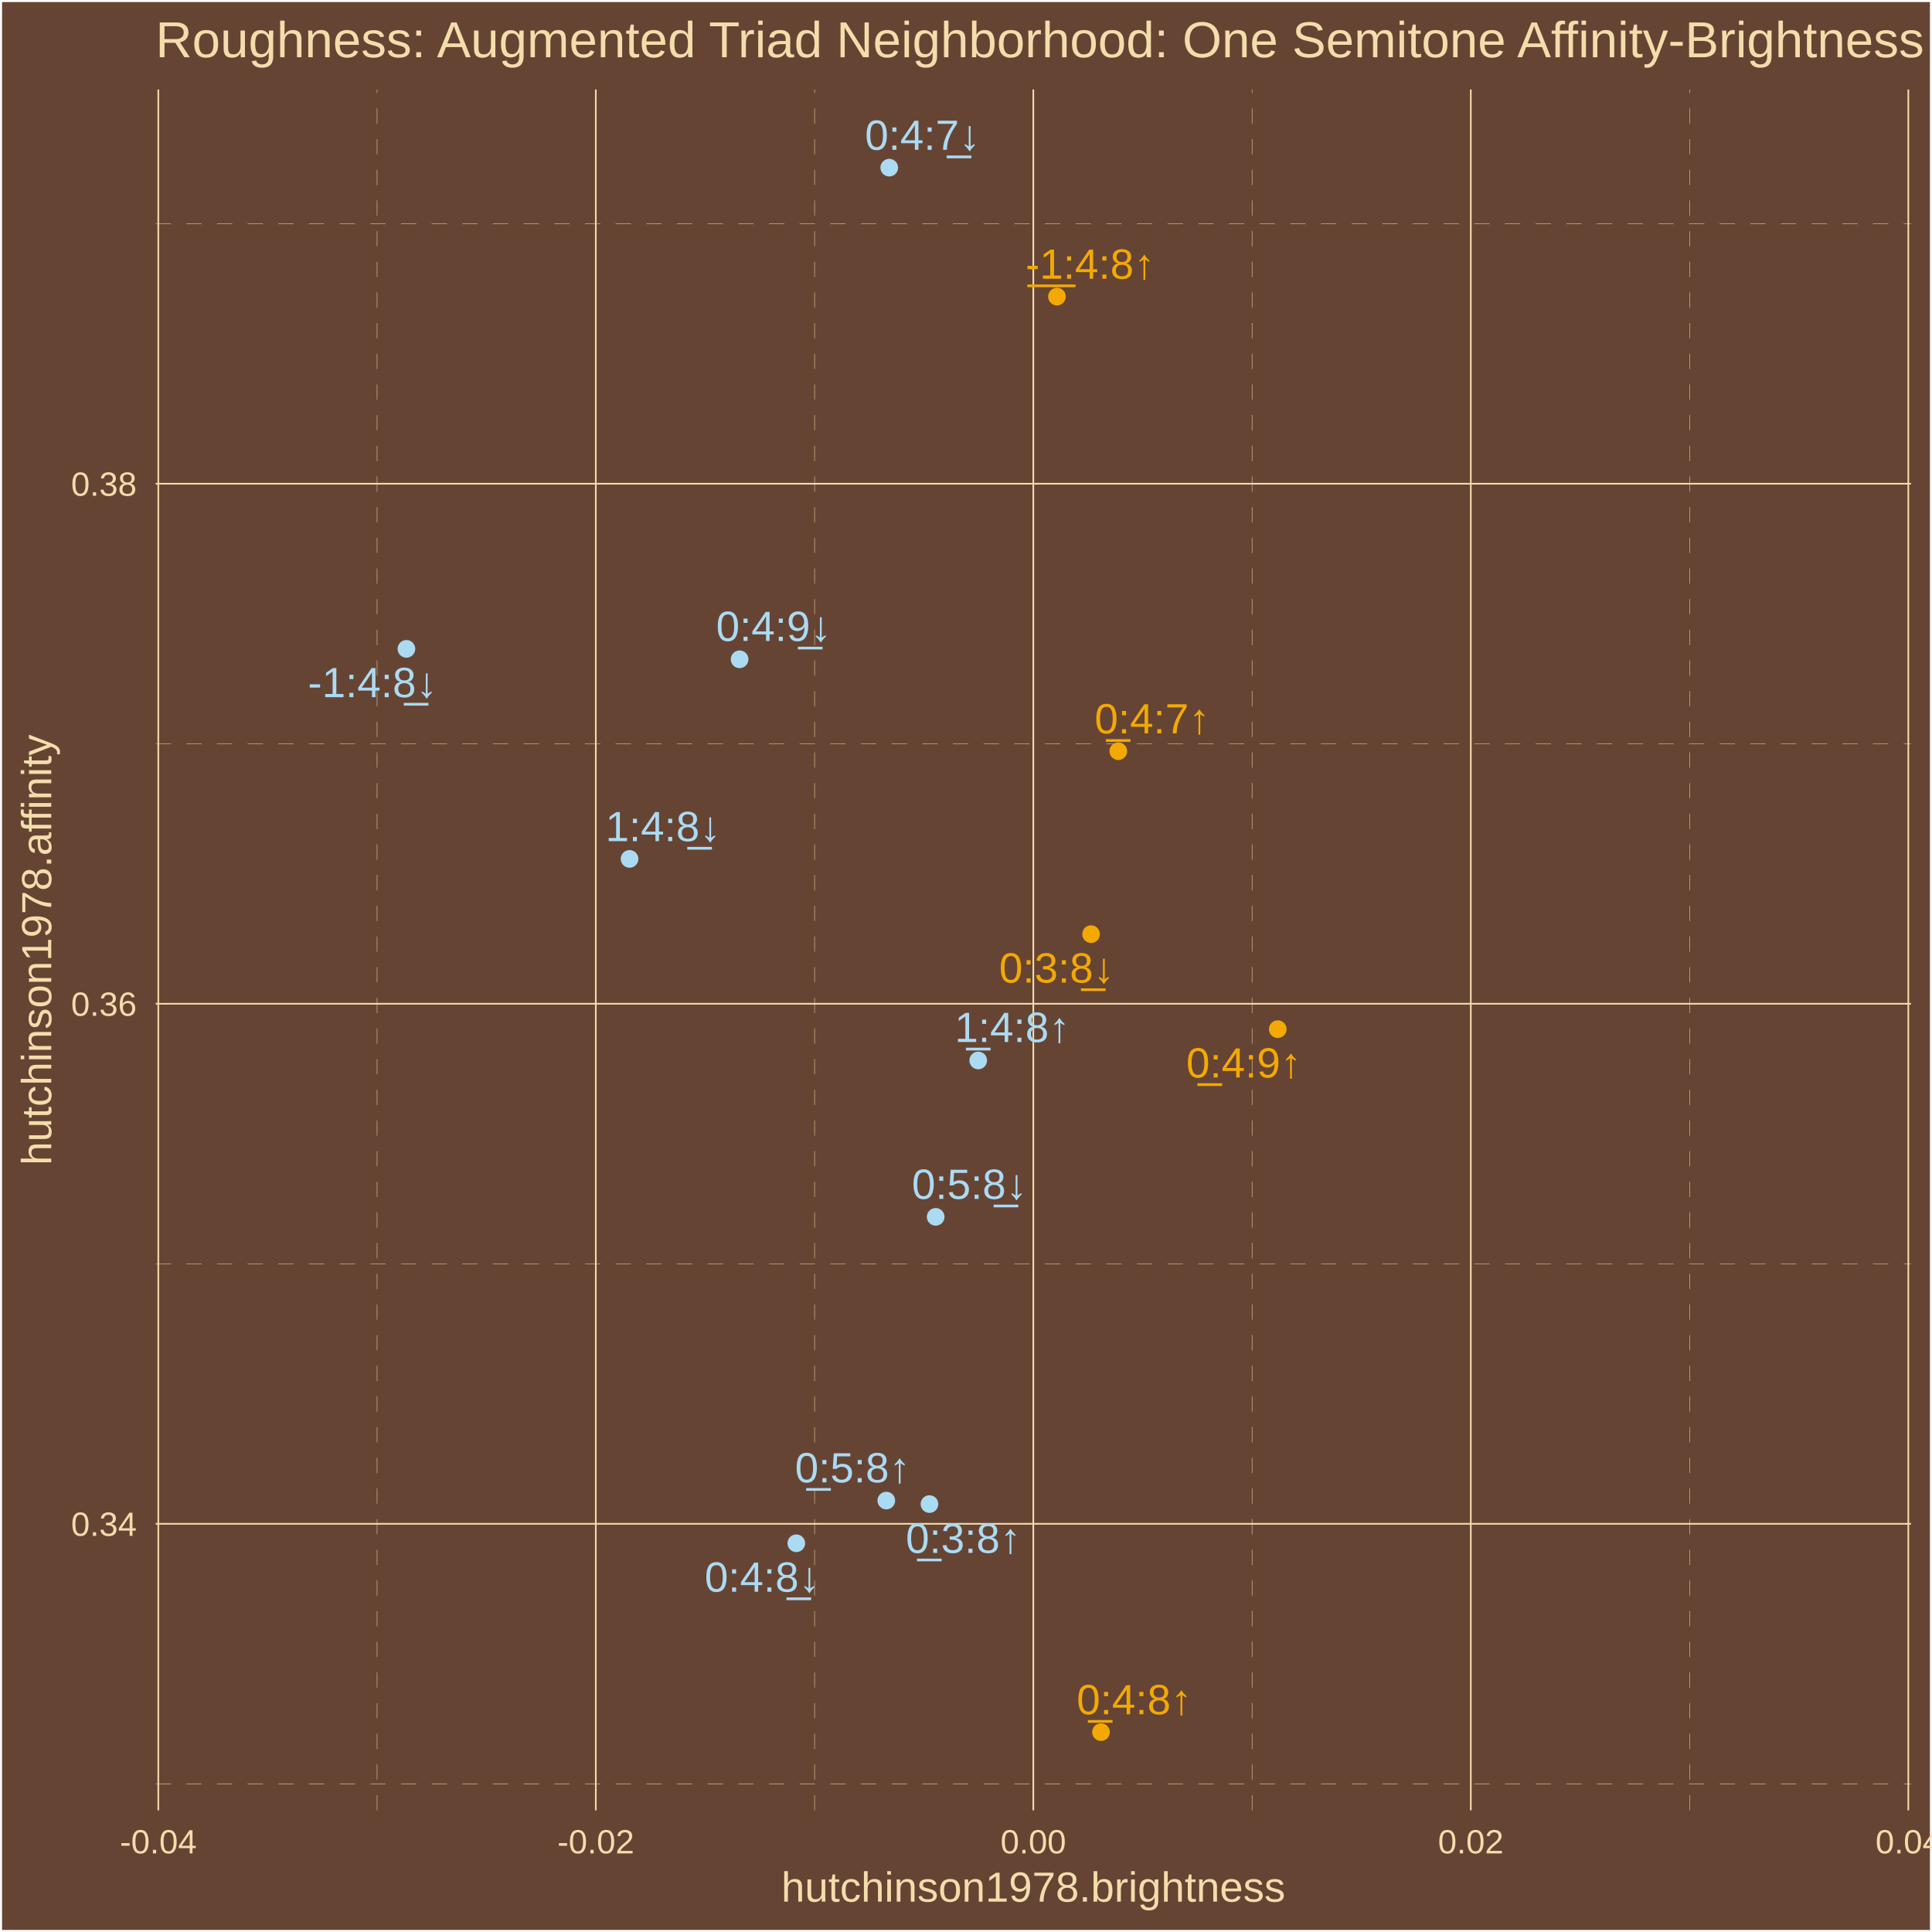
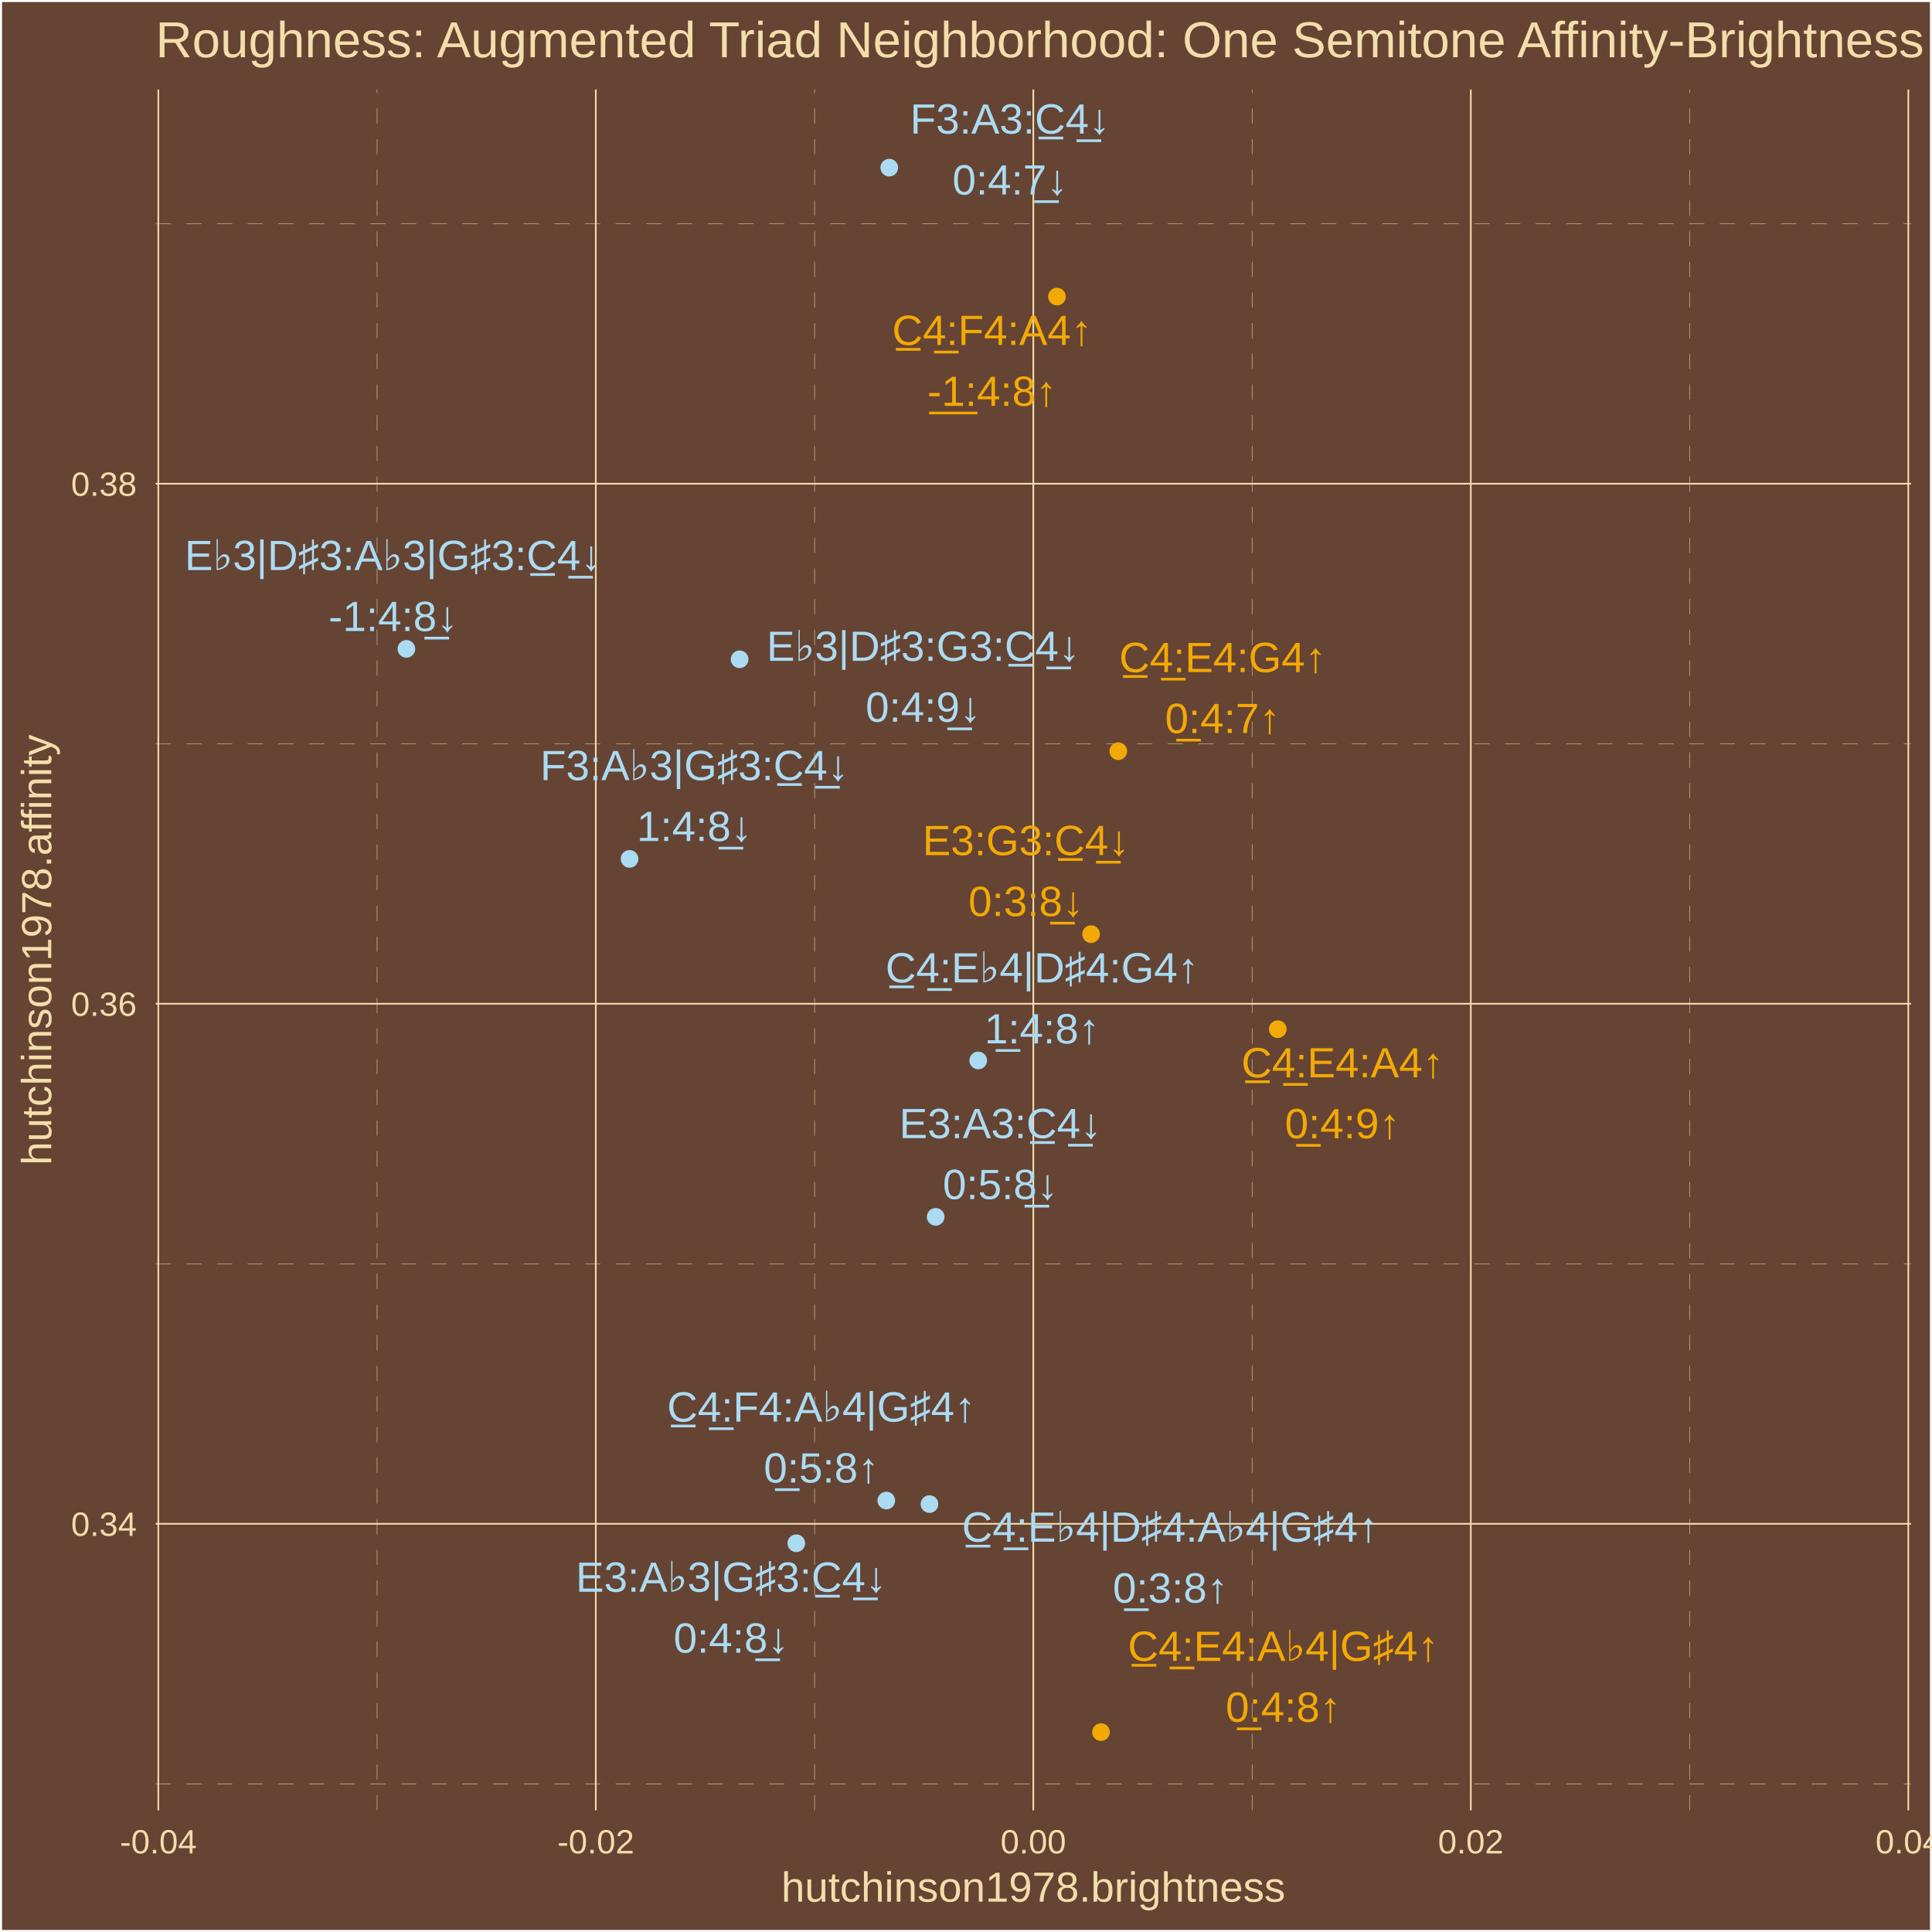
<svg xmlns="http://www.w3.org/2000/svg" class="svglite" width="504.00pt" height="504.00pt" viewBox="0 0 504.00 504.00">
  <defs>
    <style type="text/css">
    .svglite line, .svglite polyline, .svglite polygon, .svglite path, .svglite rect, .svglite circle {
      fill: none;
      stroke: #000000;
      stroke-linecap: round;
      stroke-linejoin: round;
      stroke-miterlimit: 10.00;
    }
    .svglite text {
      white-space: pre;
    }
  </style>
  </defs>
  <rect width="100%" height="100%" style="stroke: none; fill: #664433;" />
  <defs>
    <clipPath id="cpMC4wMHw1MDQuMDB8MC4wMHw1MDQuMDA=">
      <rect x="0.00" y="0.00" width="504.00" height="504.00" />
    </clipPath>
  </defs>
  <g clip-path="url(#cpMC4wMHw1MDQuMDB8MC4wMHw1MDQuMDA=)">
    <rect x="0.00" y="-0" width="504.00" height="504.00" style="stroke-width: 1.07; stroke: #FFFFFF; fill: #664433;" />
  </g>
  <defs>
    <clipPath id="cpNDAuNjB8NDk4LjUyfDIzLjM0fDQ3Mi4yNw==">
      <rect x="40.60" y="23.34" width="457.92" height="448.93" />
    </clipPath>
  </defs>
  <g clip-path="url(#cpNDAuNjB8NDk4LjUyfDIzLjM0fDQ3Mi4yNw==)">
    <rect x="40.60" y="23.34" width="457.92" height="448.93" style="stroke-width: 1.07; stroke: none; fill: #664433;" />
    <polyline points="40.60,465.34 498.52,465.34 " style="stroke-width: 0.11; stroke: #F3DDAB; stroke-dasharray: 4.00,4.00; stroke-linecap: butt;" />
    <polyline points="40.60,329.68 498.52,329.68 " style="stroke-width: 0.11; stroke: #F3DDAB; stroke-dasharray: 4.00,4.00; stroke-linecap: butt;" />
    <polyline points="40.60,194.02 498.52,194.02 " style="stroke-width: 0.11; stroke: #F3DDAB; stroke-dasharray: 4.00,4.00; stroke-linecap: butt;" />
    <polyline points="40.60,58.36 498.52,58.36 " style="stroke-width: 0.11; stroke: #F3DDAB; stroke-dasharray: 4.00,4.00; stroke-linecap: butt;" />
    <polyline points="98.37,472.27 98.37,23.34 " style="stroke-width: 0.11; stroke: #F3DDAB; stroke-dasharray: 4.00,4.00; stroke-linecap: butt;" />
    <polyline points="212.50,472.27 212.50,23.34 " style="stroke-width: 0.11; stroke: #F3DDAB; stroke-dasharray: 4.00,4.00; stroke-linecap: butt;" />
    <polyline points="326.63,472.27 326.63,23.34 " style="stroke-width: 0.11; stroke: #F3DDAB; stroke-dasharray: 4.00,4.00; stroke-linecap: butt;" />
    <polyline points="440.76,472.27 440.76,23.34 " style="stroke-width: 0.11; stroke: #F3DDAB; stroke-dasharray: 4.00,4.00; stroke-linecap: butt;" />
    <polyline points="40.60,397.51 498.52,397.51 " style="stroke-width: 0.43; stroke: #F3DDAB; stroke-linecap: butt;" />
    <polyline points="40.60,261.85 498.52,261.85 " style="stroke-width: 0.43; stroke: #F3DDAB; stroke-linecap: butt;" />
    <polyline points="40.60,126.19 498.52,126.19 " style="stroke-width: 0.43; stroke: #F3DDAB; stroke-linecap: butt;" />
    <polyline points="41.30,472.27 41.30,23.34 " style="stroke-width: 0.43; stroke: #F3DDAB; stroke-linecap: butt;" />
    <polyline points="155.43,472.27 155.43,23.34 " style="stroke-width: 0.43; stroke: #F3DDAB; stroke-linecap: butt;" />
    <polyline points="269.56,472.27 269.56,23.34 " style="stroke-width: 0.43; stroke: #F3DDAB; stroke-linecap: butt;" />
    <polyline points="383.69,472.27 383.69,23.34 " style="stroke-width: 0.43; stroke: #F3DDAB; stroke-linecap: butt;" />
    <polyline points="497.82,472.27 497.82,23.34 " style="stroke-width: 0.43; stroke: #F3DDAB; stroke-linecap: butt;" />
    <circle cx="287.22" cy="451.86" r="1.95" style="stroke-width: 0.71; stroke: #F3A904; fill: #F3A904;" />
    <circle cx="275.73" cy="77.37" r="1.95" style="stroke-width: 0.71; stroke: #F3A904; fill: #F3A904;" />
    <circle cx="255.19" cy="276.64" r="1.95" style="stroke-width: 0.71; stroke: #ABDAF3; fill: #ABDAF3;" />
    <circle cx="242.47" cy="392.37" r="1.95" style="stroke-width: 0.71; stroke: #ABDAF3; fill: #ABDAF3;" />
    <circle cx="231.21" cy="391.45" r="1.95" style="stroke-width: 0.71; stroke: #ABDAF3; fill: #ABDAF3;" />
    <circle cx="291.73" cy="195.96" r="1.95" style="stroke-width: 0.71; stroke: #F3A904; fill: #F3A904;" />
    <circle cx="333.33" cy="268.48" r="1.95" style="stroke-width: 0.71; stroke: #F3A904; fill: #F3A904;" />
    <circle cx="207.73" cy="402.59" r="1.95" style="stroke-width: 0.71; stroke: #ABDAF3; fill: #ABDAF3;" />
    <circle cx="106.02" cy="169.27" r="1.95" style="stroke-width: 0.71; stroke: #ABDAF3; fill: #ABDAF3;" />
    <circle cx="164.23" cy="224.06" r="1.95" style="stroke-width: 0.71; stroke: #ABDAF3; fill: #ABDAF3;" />
    <circle cx="284.63" cy="243.69" r="1.95" style="stroke-width: 0.71; stroke: #F3A904; fill: #F3A904;" />
    <circle cx="244.09" cy="317.44" r="1.95" style="stroke-width: 0.71; stroke: #ABDAF3; fill: #ABDAF3;" />
    <circle cx="231.98" cy="43.74" r="1.95" style="stroke-width: 0.71; stroke: #ABDAF3; fill: #ABDAF3;" />
    <circle cx="192.94" cy="171.99" r="1.95" style="stroke-width: 0.71; stroke: #ABDAF3; fill: #ABDAF3;" />
-     <text x="295.91" y="447.20" text-anchor="middle" style="font-size: 11.04px;fill: #F3A904; font-family: &quot;Arial&quot;;" textLength="31.53px" lengthAdjust="spacingAndGlyphs">0̲:4:8↑</text>
-     <text x="284.41" y="72.71" text-anchor="middle" style="font-size: 11.04px;fill: #F3A904; font-family: &quot;Arial&quot;;" textLength="35.20px" lengthAdjust="spacingAndGlyphs">-̲1̲:4:8↑</text>
-     <text x="264.09" y="271.82" text-anchor="middle" style="font-size: 11.04px;fill: #ABDAF3; font-family: &quot;Arial&quot;;" textLength="31.53px" lengthAdjust="spacingAndGlyphs">1̲:4:8↑</text>
-     <text x="251.32" y="405.10" text-anchor="middle" style="font-size: 11.04px;fill: #ABDAF3; font-family: &quot;Arial&quot;;" textLength="31.53px" lengthAdjust="spacingAndGlyphs">0̲:3:8↑</text>
-     <text x="222.42" y="386.70" text-anchor="middle" style="font-size: 11.04px;fill: #ABDAF3; font-family: &quot;Arial&quot;;" textLength="31.53px" lengthAdjust="spacingAndGlyphs">0̲:5:8↑</text>
-     <text x="300.59" y="191.32" text-anchor="middle" style="font-size: 11.04px;fill: #F3A904; font-family: &quot;Arial&quot;;" textLength="31.53px" lengthAdjust="spacingAndGlyphs">0̲:4:7↑</text>
-     <text x="324.49" y="281.09" text-anchor="middle" style="font-size: 11.04px;fill: #F3A904; font-family: &quot;Arial&quot;;" textLength="31.53px" lengthAdjust="spacingAndGlyphs">0̲:4:9↑</text>
-     <text x="198.86" y="415.23" text-anchor="middle" style="font-size: 11.04px;fill: #ABDAF3; font-family: &quot;Arial&quot;;" textLength="31.53px" lengthAdjust="spacingAndGlyphs">0:4:8̲↓</text>
-     <text x="97.19" y="181.87" text-anchor="middle" style="font-size: 11.04px;fill: #ABDAF3; font-family: &quot;Arial&quot;;" textLength="35.20px" lengthAdjust="spacingAndGlyphs">-1:4:8̲↓</text>
-     <text x="172.99" y="219.43" text-anchor="middle" style="font-size: 11.04px;fill: #ABDAF3; font-family: &quot;Arial&quot;;" textLength="31.53px" lengthAdjust="spacingAndGlyphs">1:4:8̲↓</text>
-     <text x="275.68" y="256.33" text-anchor="middle" style="font-size: 11.04px;fill: #F3A904; font-family: &quot;Arial&quot;;" textLength="31.53px" lengthAdjust="spacingAndGlyphs">0:3:8̲↓</text>
-     <text x="252.91" y="312.75" text-anchor="middle" style="font-size: 11.04px;fill: #ABDAF3; font-family: &quot;Arial&quot;;" textLength="31.53px" lengthAdjust="spacingAndGlyphs">0:5:8̲↓</text>
-     <text x="240.67" y="39.08" text-anchor="middle" style="font-size: 11.04px;fill: #ABDAF3; font-family: &quot;Arial&quot;;" textLength="31.53px" lengthAdjust="spacingAndGlyphs">0:4:7̲↓</text>
-     <text x="201.84" y="167.21" text-anchor="middle" style="font-size: 11.04px;fill: #ABDAF3; font-family: &quot;Arial&quot;;" textLength="31.53px" lengthAdjust="spacingAndGlyphs">0:4:9̲↓</text>
+     <text x="334.77" y="433.27" text-anchor="middle" style="font-size: 11.04px;fill: #F3A904; font-family: &quot;Arial&quot;;" textLength="85.77px" lengthAdjust="spacingAndGlyphs">C̲4̲:E4:A♭4|G♯4↑</text>
+     <text x="334.77" y="449.16" text-anchor="middle" style="font-size: 11.04px;fill: #F3A904; font-family: &quot;Arial&quot;;" textLength="31.53px" lengthAdjust="spacingAndGlyphs">0̲:4:8↑</text>
+     <text x="258.81" y="89.99" text-anchor="middle" style="font-size: 11.04px;fill: #F3A904; font-family: &quot;Arial&quot;;" textLength="53.59px" lengthAdjust="spacingAndGlyphs">C̲4̲:F4:A4↑</text>
+     <text x="258.81" y="105.88" text-anchor="middle" style="font-size: 11.04px;fill: #F3A904; font-family: &quot;Arial&quot;;" textLength="35.20px" lengthAdjust="spacingAndGlyphs">-̲1̲:4:8↑</text>
+     <text x="271.85" y="256.29" text-anchor="middle" style="font-size: 11.04px;fill: #ABDAF3; font-family: &quot;Arial&quot;;" textLength="86.38px" lengthAdjust="spacingAndGlyphs">C̲4̲:E♭4|D♯4:G4↑</text>
+     <text x="271.85" y="272.19" text-anchor="middle" style="font-size: 11.04px;fill: #ABDAF3; font-family: &quot;Arial&quot;;" textLength="31.53px" lengthAdjust="spacingAndGlyphs">1̲:4:8↑</text>
+     <text x="305.33" y="402.18" text-anchor="middle" style="font-size: 11.04px;fill: #ABDAF3; font-family: &quot;Arial&quot;;" textLength="116.72px" lengthAdjust="spacingAndGlyphs">C̲4̲:E♭4|D♯4:A♭4|G♯4↑</text>
+     <text x="305.33" y="418.07" text-anchor="middle" style="font-size: 11.04px;fill: #ABDAF3; font-family: &quot;Arial&quot;;" textLength="31.53px" lengthAdjust="spacingAndGlyphs">0̲:3:8↑</text>
+     <text x="214.27" y="370.85" text-anchor="middle" style="font-size: 11.04px;fill: #ABDAF3; font-family: &quot;Arial&quot;;" textLength="85.15px" lengthAdjust="spacingAndGlyphs">C̲4̲:F4:A♭4|G♯4↑</text>
+     <text x="214.27" y="386.75" text-anchor="middle" style="font-size: 11.04px;fill: #ABDAF3; font-family: &quot;Arial&quot;;" textLength="31.53px" lengthAdjust="spacingAndGlyphs">0̲:5:8↑</text>
+     <text x="318.95" y="175.33" text-anchor="middle" style="font-size: 11.04px;fill: #F3A904; font-family: &quot;Arial&quot;;" textLength="55.43px" lengthAdjust="spacingAndGlyphs">C̲4̲:E4:G4↑</text>
+     <text x="318.95" y="191.23" text-anchor="middle" style="font-size: 11.04px;fill: #F3A904; font-family: &quot;Arial&quot;;" textLength="31.53px" lengthAdjust="spacingAndGlyphs">0̲:4:7↑</text>
+     <text x="350.22" y="281.04" text-anchor="middle" style="font-size: 11.04px;fill: #F3A904; font-family: &quot;Arial&quot;;" textLength="54.21px" lengthAdjust="spacingAndGlyphs">C̲4̲:E4:A4↑</text>
+     <text x="350.22" y="296.94" text-anchor="middle" style="font-size: 11.04px;fill: #F3A904; font-family: &quot;Arial&quot;;" textLength="31.53px" lengthAdjust="spacingAndGlyphs">0̲:4:9↑</text>
+     <text x="190.75" y="415.24" text-anchor="middle" style="font-size: 11.04px;fill: #ABDAF3; font-family: &quot;Arial&quot;;" textLength="85.77px" lengthAdjust="spacingAndGlyphs">E3:A♭3|G♯3:C̲4̲↓</text>
+     <text x="190.75" y="431.13" text-anchor="middle" style="font-size: 11.04px;fill: #ABDAF3; font-family: &quot;Arial&quot;;" textLength="31.53px" lengthAdjust="spacingAndGlyphs">0:4:8̲↓</text>
+     <text x="102.58" y="148.72" text-anchor="middle" style="font-size: 11.04px;fill: #ABDAF3; font-family: &quot;Arial&quot;;" textLength="116.72px" lengthAdjust="spacingAndGlyphs">E♭3|D♯3:A♭3|G♯3:C̲4̲↓</text>
+     <text x="102.58" y="164.61" text-anchor="middle" style="font-size: 11.04px;fill: #ABDAF3; font-family: &quot;Arial&quot;;" textLength="35.20px" lengthAdjust="spacingAndGlyphs">-1:4:8̲↓</text>
+     <text x="181.15" y="203.51" text-anchor="middle" style="font-size: 11.04px;fill: #ABDAF3; font-family: &quot;Arial&quot;;" textLength="85.15px" lengthAdjust="spacingAndGlyphs">F3:A♭3|G♯3:C̲4̲↓</text>
+     <text x="181.15" y="219.40" text-anchor="middle" style="font-size: 11.04px;fill: #ABDAF3; font-family: &quot;Arial&quot;;" textLength="31.53px" lengthAdjust="spacingAndGlyphs">1:4:8̲↓</text>
+     <text x="267.66" y="223.07" text-anchor="middle" style="font-size: 11.04px;fill: #F3A904; font-family: &quot;Arial&quot;;" textLength="55.43px" lengthAdjust="spacingAndGlyphs">E3:G3:C̲4̲↓</text>
+     <text x="267.66" y="238.97" text-anchor="middle" style="font-size: 11.04px;fill: #F3A904; font-family: &quot;Arial&quot;;" textLength="31.53px" lengthAdjust="spacingAndGlyphs">0:3:8̲↓</text>
+     <text x="260.98" y="296.90" text-anchor="middle" style="font-size: 11.04px;fill: #ABDAF3; font-family: &quot;Arial&quot;;" textLength="54.21px" lengthAdjust="spacingAndGlyphs">E3:A3:C̲4̲↓</text>
+     <text x="260.98" y="312.80" text-anchor="middle" style="font-size: 11.04px;fill: #ABDAF3; font-family: &quot;Arial&quot;;" textLength="31.53px" lengthAdjust="spacingAndGlyphs">0:5:8̲↓</text>
+     <text x="263.50" y="34.85" text-anchor="middle" style="font-size: 11.04px;fill: #ABDAF3; font-family: &quot;Arial&quot;;" textLength="53.59px" lengthAdjust="spacingAndGlyphs">F3:A3:C̲4̲↓</text>
+     <text x="263.50" y="50.75" text-anchor="middle" style="font-size: 11.04px;fill: #ABDAF3; font-family: &quot;Arial&quot;;" textLength="31.53px" lengthAdjust="spacingAndGlyphs">0:4:7̲↓</text>
+     <text x="240.84" y="172.39" text-anchor="middle" style="font-size: 11.04px;fill: #ABDAF3; font-family: &quot;Arial&quot;;" textLength="86.38px" lengthAdjust="spacingAndGlyphs">E♭3|D♯3:G3:C̲4̲↓</text>
+     <text x="240.84" y="188.28" text-anchor="middle" style="font-size: 11.04px;fill: #ABDAF3; font-family: &quot;Arial&quot;;" textLength="31.53px" lengthAdjust="spacingAndGlyphs">0:4:9̲↓</text>
  </g>
  <g clip-path="url(#cpMC4wMHw1MDQuMDB8MC4wMHw1MDQuMDA=)">
    <text x="35.67" y="400.66" text-anchor="end" style="font-size: 8.80px;fill: #F3DDAB; font-family: &quot;Arial&quot;;" textLength="17.13px" lengthAdjust="spacingAndGlyphs">0.34</text>
    <text x="35.67" y="265.00" text-anchor="end" style="font-size: 8.80px;fill: #F3DDAB; font-family: &quot;Arial&quot;;" textLength="17.13px" lengthAdjust="spacingAndGlyphs">0.36</text>
    <text x="35.67" y="129.34" text-anchor="end" style="font-size: 8.80px;fill: #F3DDAB; font-family: &quot;Arial&quot;;" textLength="17.13px" lengthAdjust="spacingAndGlyphs">0.38</text>
    <text x="41.30" y="483.50" text-anchor="middle" style="font-size: 8.80px;fill: #F3DDAB; font-family: &quot;Arial&quot;;" textLength="20.06px" lengthAdjust="spacingAndGlyphs">-0.04</text>
    <text x="155.43" y="483.50" text-anchor="middle" style="font-size: 8.80px;fill: #F3DDAB; font-family: &quot;Arial&quot;;" textLength="20.06px" lengthAdjust="spacingAndGlyphs">-0.02</text>
    <text x="269.56" y="483.50" text-anchor="middle" style="font-size: 8.80px;fill: #F3DDAB; font-family: &quot;Arial&quot;;" textLength="17.13px" lengthAdjust="spacingAndGlyphs">0.00</text>
    <text x="383.69" y="483.50" text-anchor="middle" style="font-size: 8.80px;fill: #F3DDAB; font-family: &quot;Arial&quot;;" textLength="17.13px" lengthAdjust="spacingAndGlyphs">0.02</text>
    <text x="497.82" y="483.50" text-anchor="middle" style="font-size: 8.80px;fill: #F3DDAB; font-family: &quot;Arial&quot;;" textLength="17.13px" lengthAdjust="spacingAndGlyphs">0.04</text>
    <text x="269.56" y="496.09" text-anchor="middle" style="font-size: 11.00px;fill: #F3DDAB; font-family: &quot;Arial&quot;;" textLength="131.51px" lengthAdjust="spacingAndGlyphs">hutchinson1978.brightness</text>
    <text transform="translate(13.37,247.80) rotate(-90)" text-anchor="middle" style="font-size: 11.00px;fill: #F3DDAB; font-family: &quot;Arial&quot;;" textLength="112.53px" lengthAdjust="spacingAndGlyphs">hutchinson1978.affinity</text>
    <text x="40.60" y="14.94" style="font-size: 13.20px;fill: #F3DDAB; font-family: &quot;Arial&quot;;" textLength="463.42px" lengthAdjust="spacingAndGlyphs">Roughness: Augmented Triad Neighborhood: One Semitone Affinity-Brightness</text>
  </g>
</svg>
